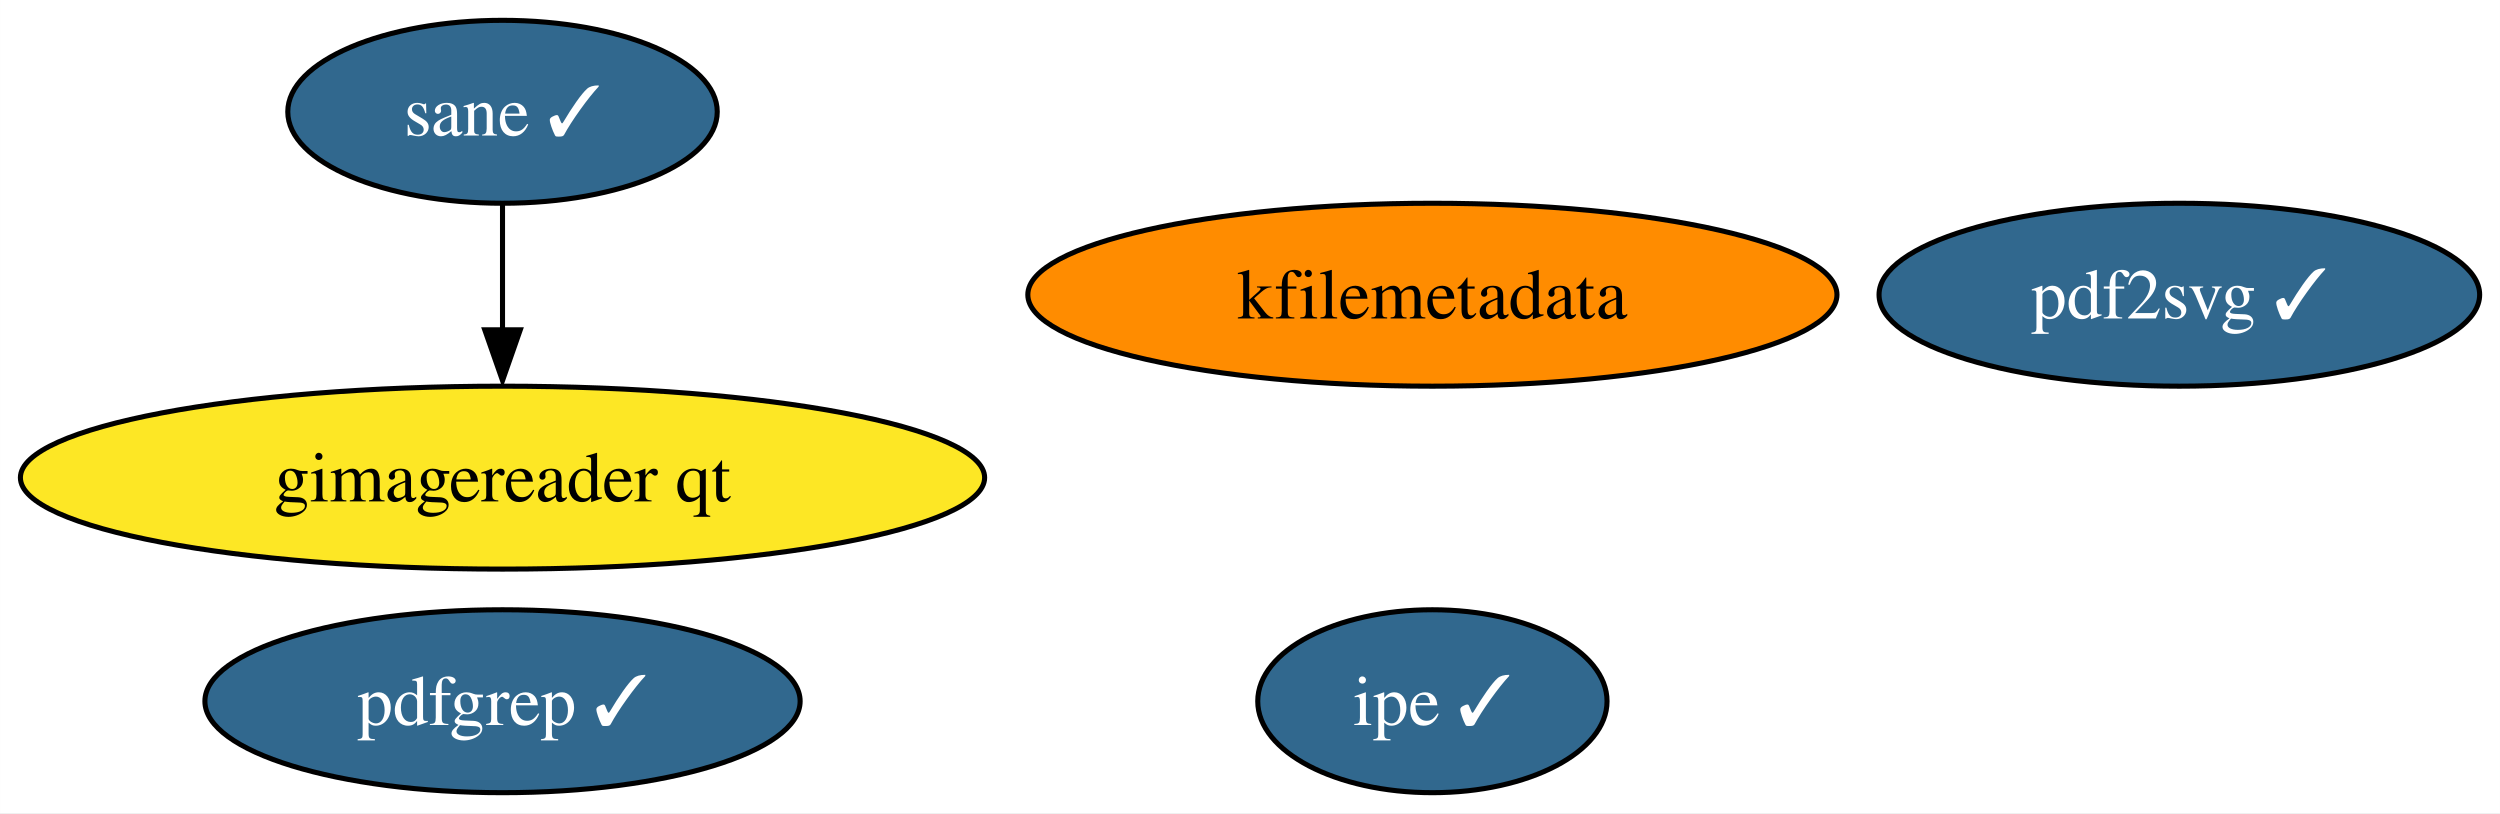
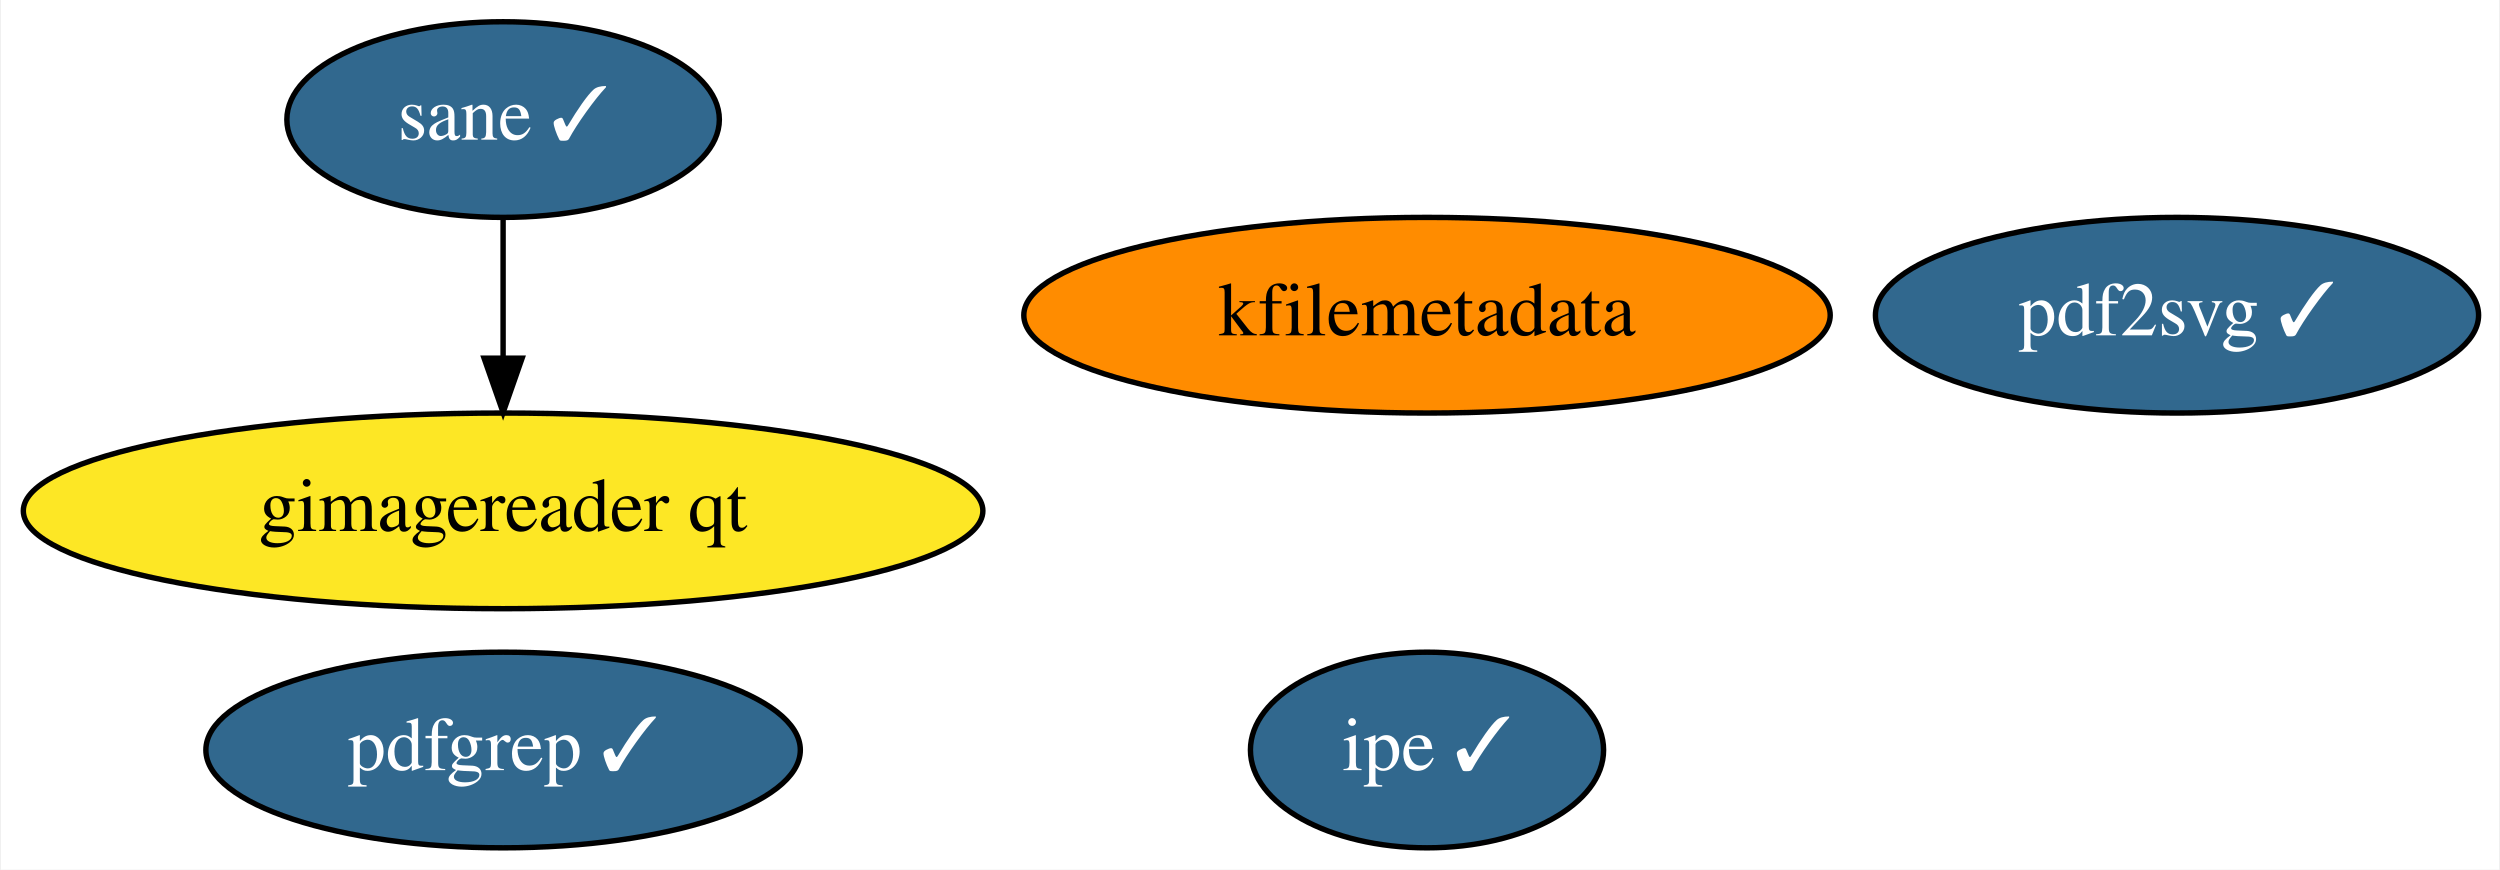
- <svg xmlns="http://www.w3.org/2000/svg" xmlns:xlink="http://www.w3.org/1999/xlink" width="492pt" height="160pt" viewBox="0.00 0.00 491.97 160.00">
+ <svg xmlns="http://www.w3.org/2000/svg" xmlns:xlink="http://www.w3.org/1999/xlink" width="460pt" height="160pt" viewBox="0.00 0.00 459.64 160.00">
  <g id="graph0" class="graph" transform="scale(1 1) rotate(0) translate(4 156)">
-     <polygon fill="white" stroke="none" points="-4,4 -4,-156 487.97,-156 487.97,4 -4,4" />
+     <polygon fill="white" stroke="transparent" points="-4,4 -4,-156 455.64,-156 455.64,4 -4,4" />
    <g id="node1" class="node">
      <g id="a_node1">
        <a xlink:href="https://github.com/conda-forge/kfilemetadata-feedstock" xlink:title="kfilemetadata">
-           <ellipse fill="#ff8c00" stroke="black" cx="277.88" cy="-98" rx="79.62" ry="18" />
-           <text text-anchor="middle" x="277.88" y="-93.33" font-family="Times,serif" font-size="14.00">kfilemetadata</text>
+           <ellipse fill="#ff8c00" stroke="black" cx="258.39" cy="-98" rx="74.19" ry="18" />
+           <text text-anchor="middle" x="258.39" y="-94.3" font-family="Times,serif" font-size="14.00">kfilemetadata</text>
        </a>
      </g>
    </g>
    <g id="node2" class="node">
      <g id="a_node2">
        <a xlink:href="https://github.com/conda-forge/pdf2svg-feedstock/pull/19" xlink:title="pdf2svg ✓">
-           <ellipse fill="#31688e" stroke="black" cx="424.88" cy="-98" rx="59.1" ry="18" />
-           <text text-anchor="middle" x="424.88" y="-93.33" font-family="Times,serif" font-size="14.00" fill="white">pdf2svg ✓</text>
+           <ellipse fill="#31688e" stroke="black" cx="396.39" cy="-98" rx="55.49" ry="18" />
+           <text text-anchor="middle" x="396.39" y="-94.3" font-family="Times,serif" font-size="14.00" fill="white">pdf2svg ✓</text>
        </a>
      </g>
    </g>
    <g id="node3" class="node">
      <g id="a_node3">
        <a xlink:href="https://github.com/conda-forge/pdfgrep-feedstock/pull/17" xlink:title="pdfgrep ✓">
-           <ellipse fill="#31688e" stroke="black" cx="94.88" cy="-18" rx="58.57" ry="18" />
-           <text text-anchor="middle" x="94.88" y="-13.32" font-family="Times,serif" font-size="14.00" fill="white">pdfgrep ✓</text>
+           <ellipse fill="#31688e" stroke="black" cx="88.39" cy="-18" rx="54.69" ry="18" />
+           <text text-anchor="middle" x="88.39" y="-14.3" font-family="Times,serif" font-size="14.00" fill="white">pdfgrep ✓</text>
        </a>
      </g>
    </g>
    <g id="node4" class="node">
      <g id="a_node4">
        <a xlink:href="https://github.com/conda-forge/ipe-feedstock/pull/19" xlink:title="ipe ✓">
-           <ellipse fill="#31688e" stroke="black" cx="277.88" cy="-18" rx="34.37" ry="18" />
-           <text text-anchor="middle" x="277.88" y="-13.32" font-family="Times,serif" font-size="14.00" fill="white">ipe ✓</text>
+           <ellipse fill="#31688e" stroke="black" cx="258.39" cy="-18" rx="32.49" ry="18" />
+           <text text-anchor="middle" x="258.39" y="-14.3" font-family="Times,serif" font-size="14.00" fill="white">ipe ✓</text>
        </a>
      </g>
    </g>
    <g id="node5" class="node">
      <g id="a_node5">
        <a xlink:href="https://github.com/conda-forge/sane-feedstock/pull/14" xlink:title="sane ✓">
-           <ellipse fill="#31688e" stroke="black" cx="94.88" cy="-134" rx="42.26" ry="18" />
-           <text text-anchor="middle" x="94.88" y="-129.32" font-family="Times,serif" font-size="14.00" fill="white">sane ✓</text>
+           <ellipse fill="#31688e" stroke="black" cx="88.39" cy="-134" rx="39.79" ry="18" />
+           <text text-anchor="middle" x="88.39" y="-130.3" font-family="Times,serif" font-size="14.00" fill="white">sane ✓</text>
        </a>
      </g>
    </g>
    <g id="node6" class="node">
      <g id="a_node6">
        <a xlink:href="https://github.com/conda-forge/gimagereader-qt-feedstock" xlink:title="gimagereader qt">
-           <ellipse fill="#fde725" stroke="black" cx="94.88" cy="-62" rx="94.88" ry="18" />
-           <text text-anchor="middle" x="94.88" y="-57.33" font-family="Times,serif" font-size="14.00">gimagereader qt</text>
+           <ellipse fill="#fde725" stroke="black" cx="88.39" cy="-62" rx="88.28" ry="18" />
+           <text text-anchor="middle" x="88.39" y="-58.3" font-family="Times,serif" font-size="14.00">gimagereader qt</text>
        </a>
      </g>
    </g>
    <g id="edge1" class="edge">
-       <path fill="none" stroke="black" d="M94.88,-115.7C94.88,-108.24 94.88,-99.32 94.88,-90.97" />
-       <polygon fill="black" stroke="black" points="98.38,-91.1 94.88,-81.1 91.38,-91.1 98.38,-91.1" />
+       <path fill="none" stroke="black" d="M88.39,-115.7C88.39,-107.98 88.39,-98.71 88.39,-90.11" />
+       <polygon fill="black" stroke="black" points="91.89,-90.1 88.39,-80.1 84.89,-90.1 91.89,-90.1" />
    </g>
  </g>
</svg>
